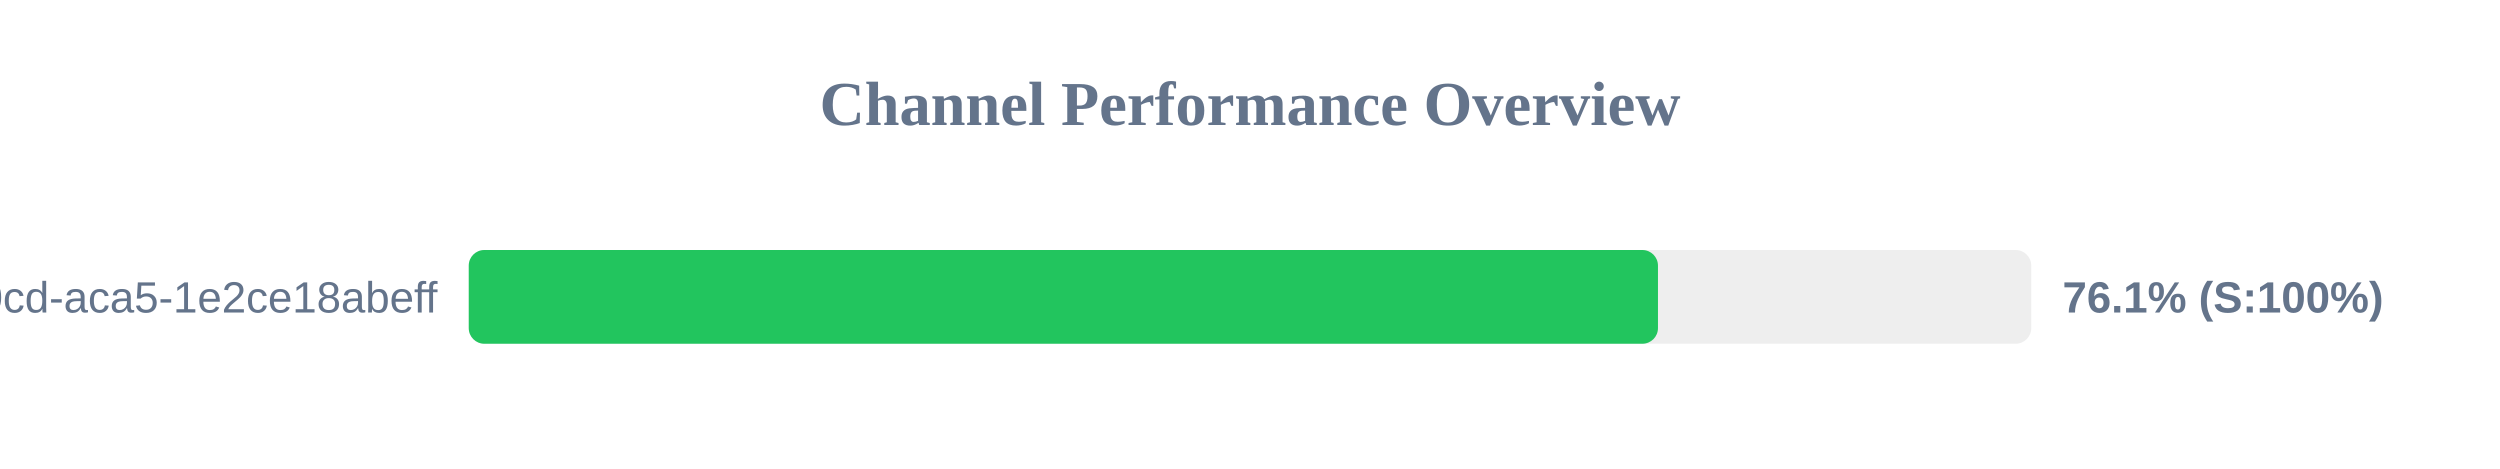
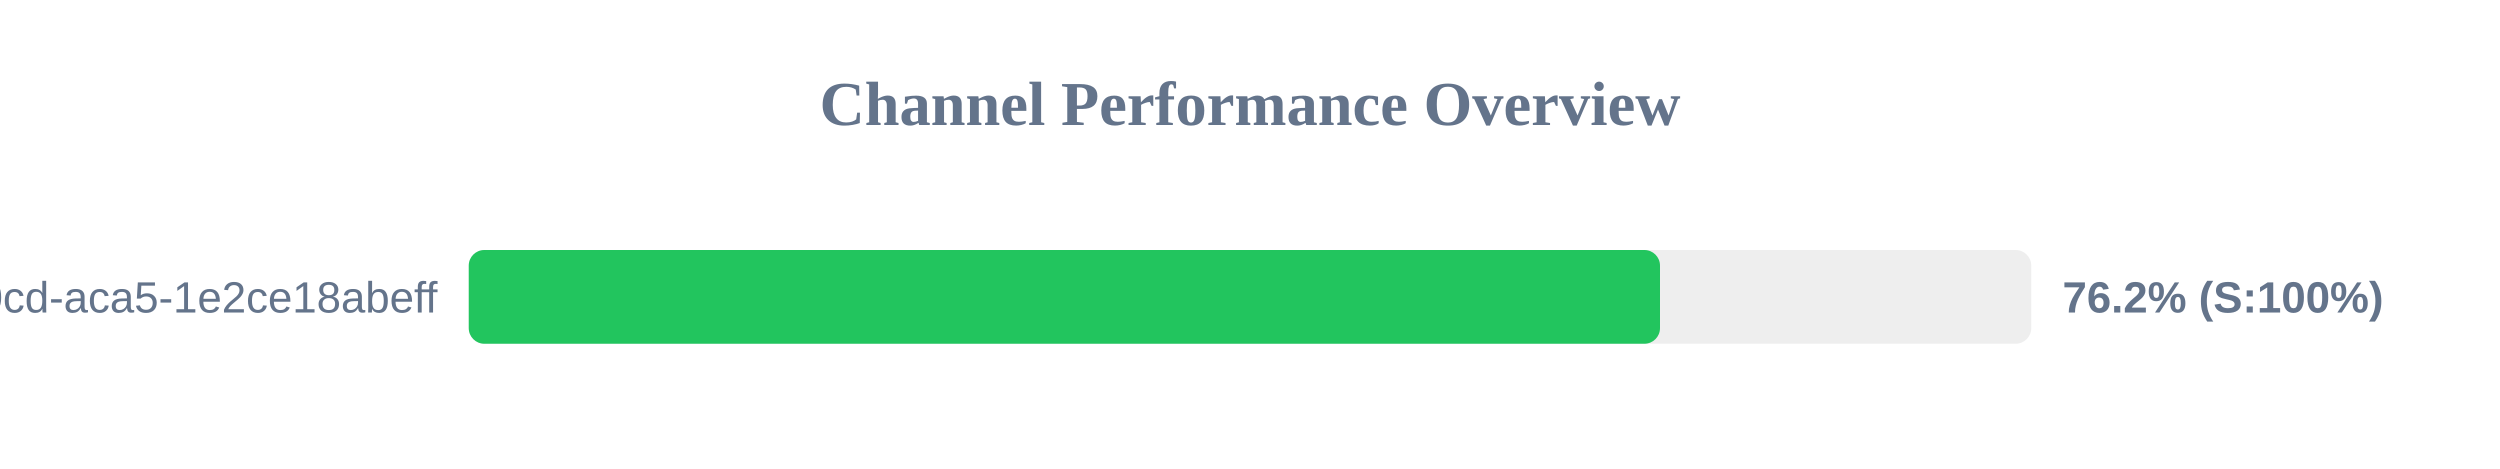
<svg xmlns="http://www.w3.org/2000/svg" width="800" height="150" version="1.1">
  <style>
        .row { font: 14px Arial; fill: #64748b; }
        .score { font: bold 14px Arial; fill: #64748b; }
    </style>
  <text x="400" y="40" text-anchor="middle" font-size="20px" font-weight="bold" fill="#64748b">Channel Performance Overview</text>
  <rect x="150" y="80" width="500" height="30" fill="#eee" rx="5" />
-   <rect x="150" y="80" width="380.55" height="30" fill="#22c55e" rx="5" />
+   <rect x="150" y="80" width="381.2" height="30" fill="#22c55e" rx="5" />
  <text x="140" y="100" text-anchor="end" class="row">?uuid=ebbeef45-0fd8-40cd-aca5-1e2ce18abeff</text>
-   <text x="660" y="100" text-anchor="start" class="score">76.1% (S:100%)</text>
+   <text x="660" y="100" text-anchor="start" class="score">76.2% (S:100%)</text>
</svg>
